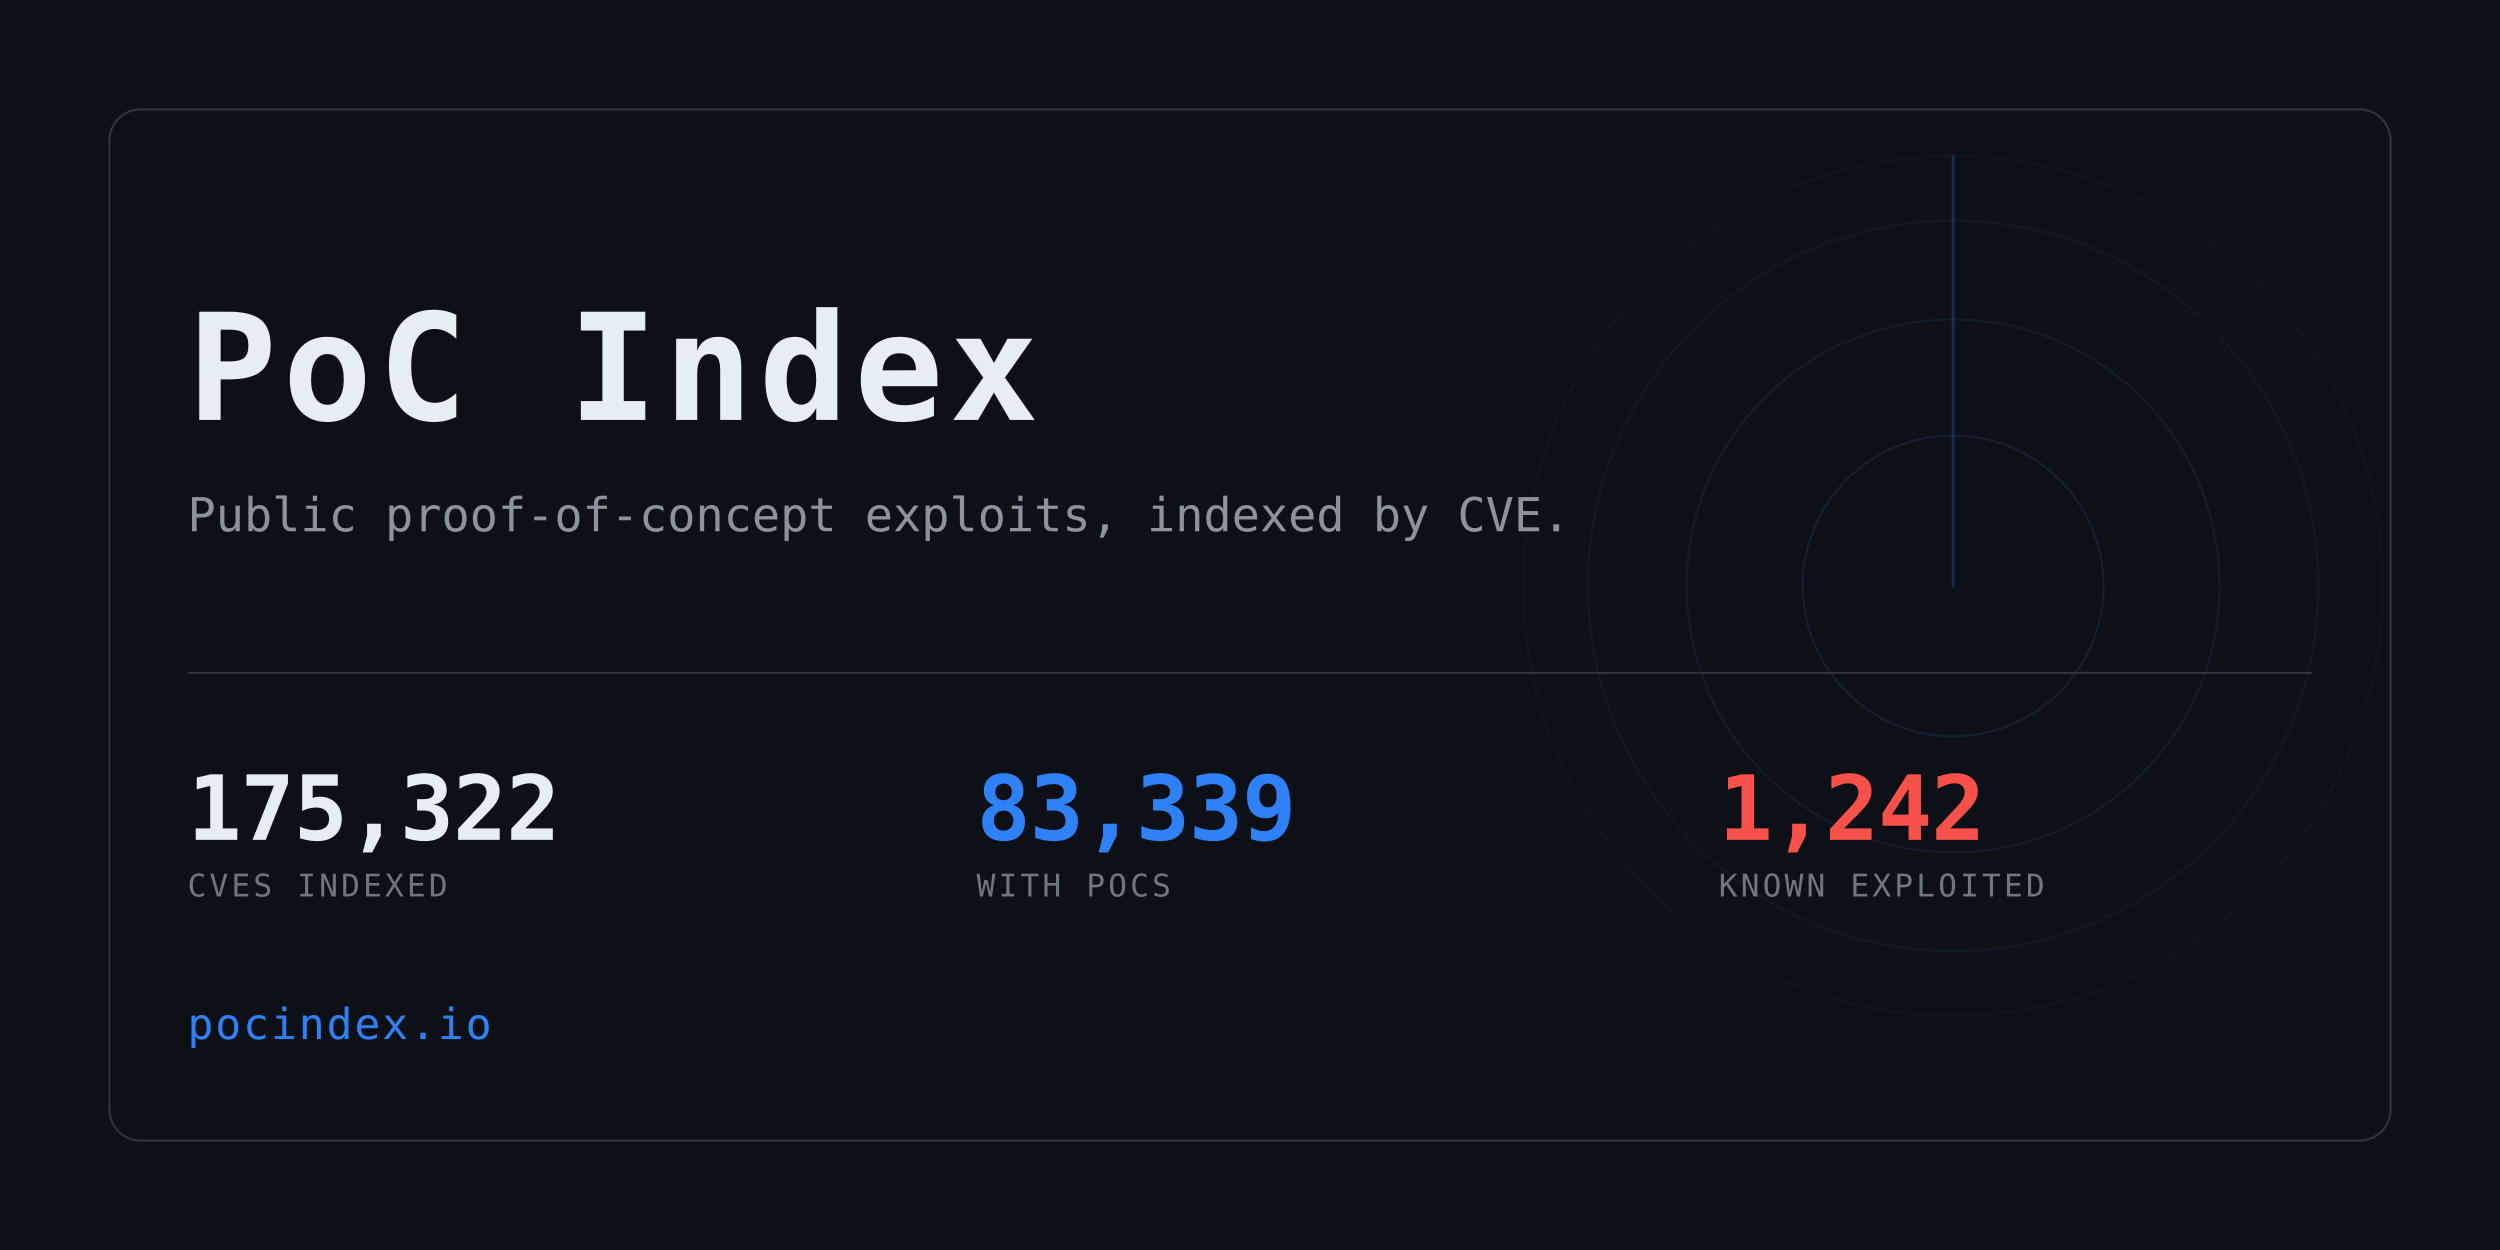
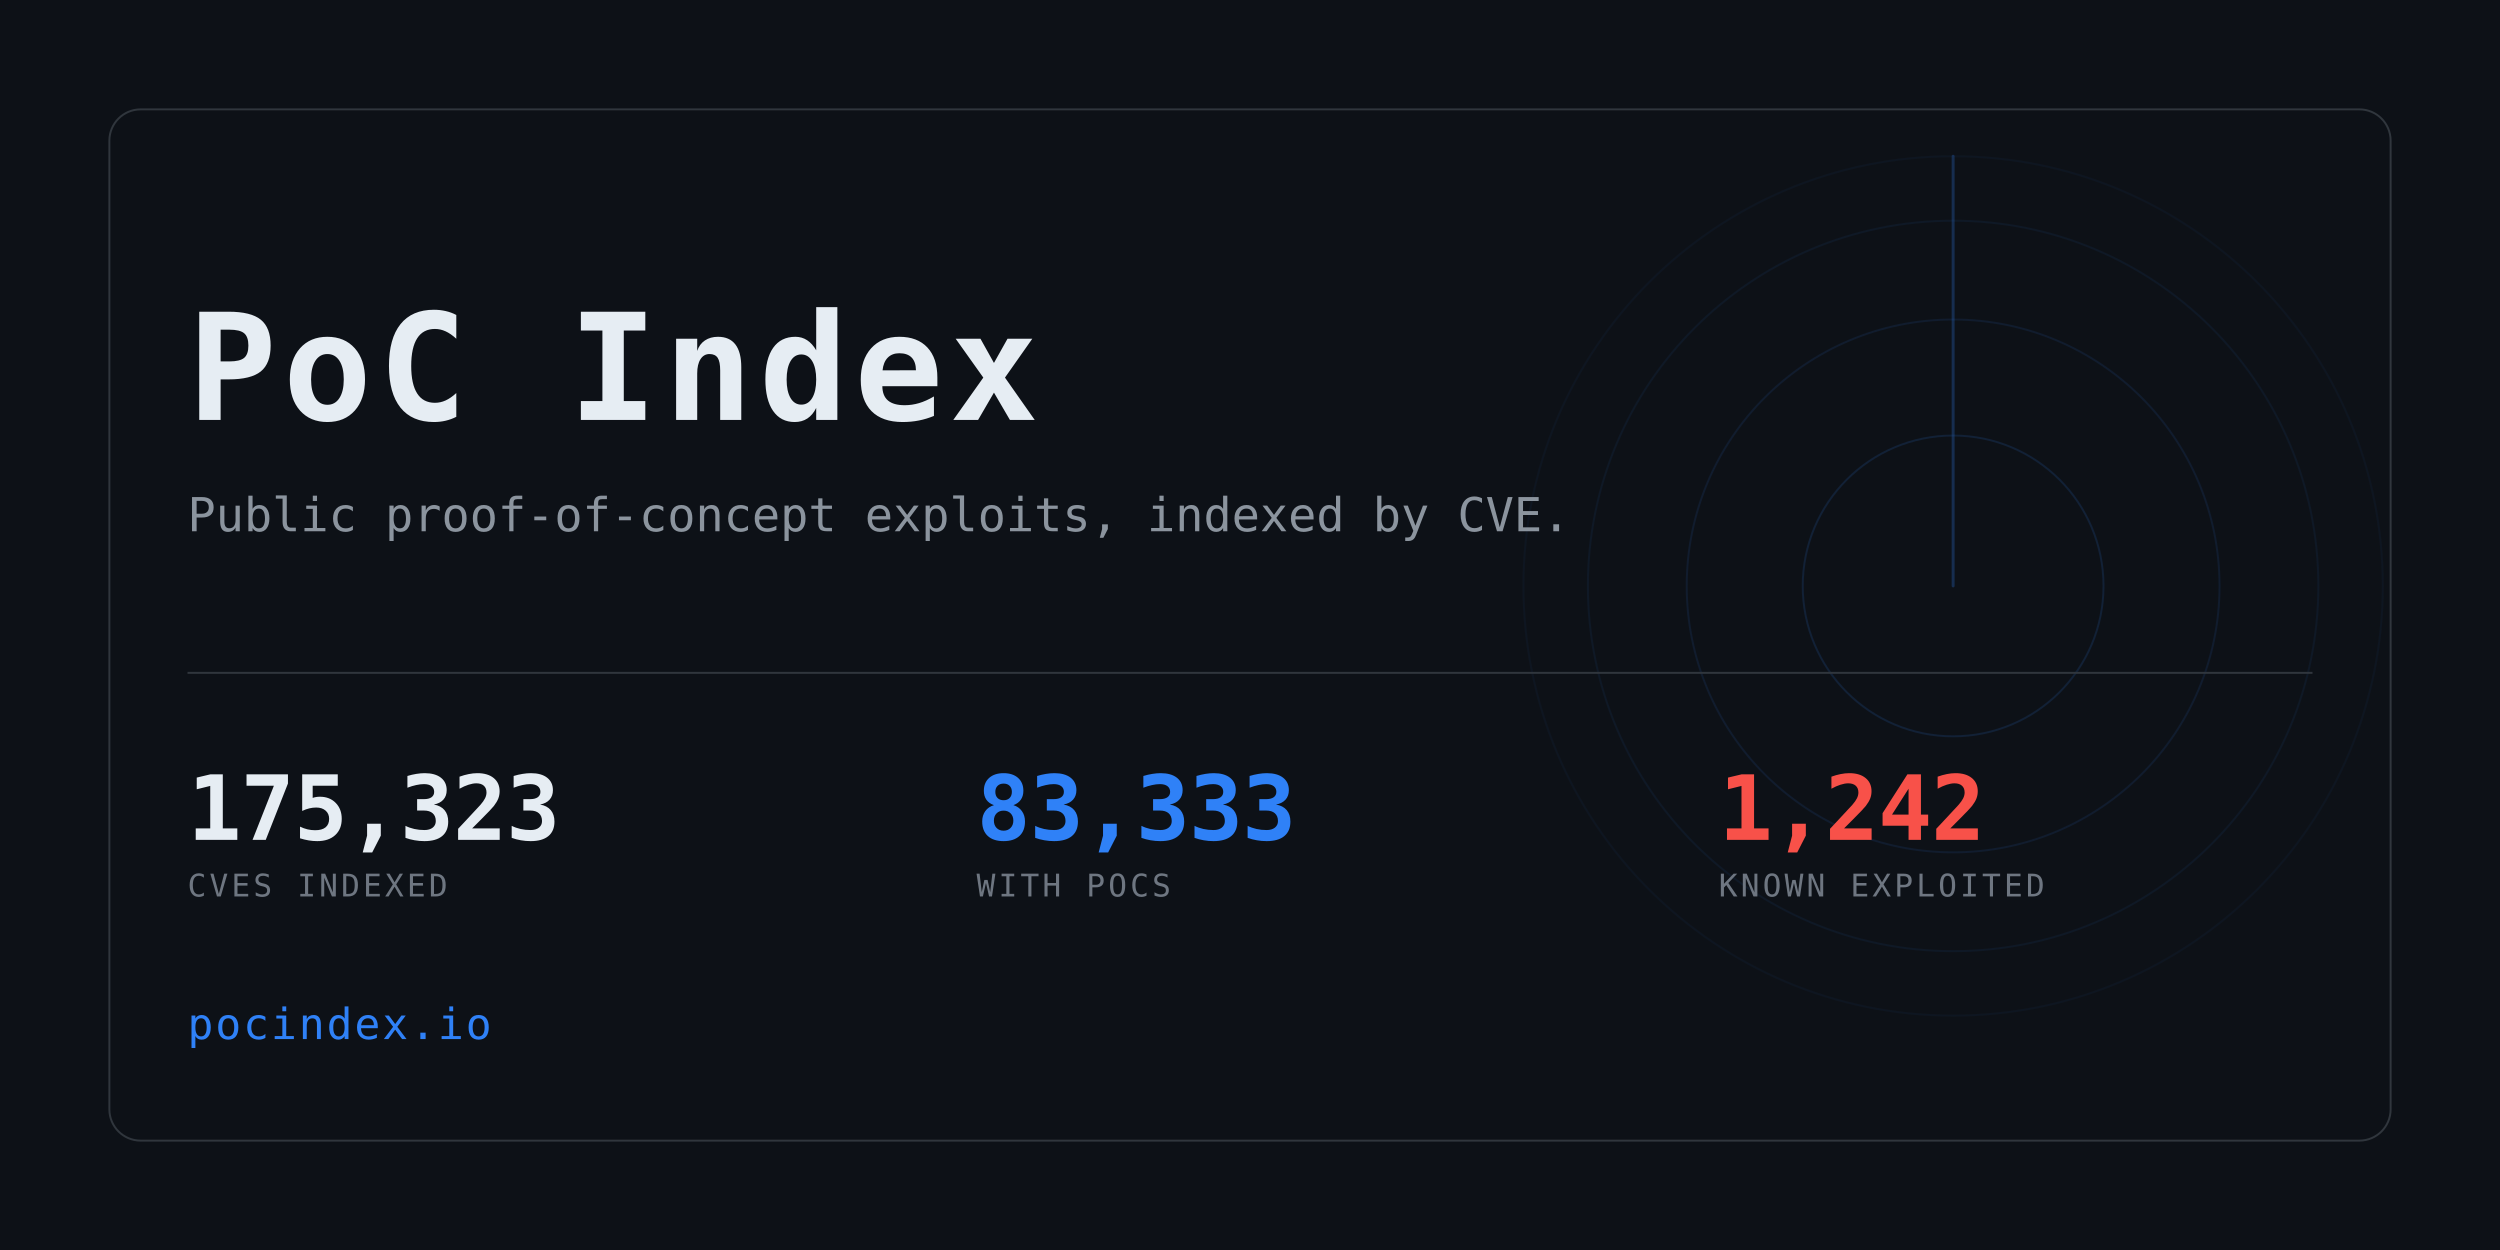
<svg xmlns="http://www.w3.org/2000/svg" width="1280" height="640" viewBox="0 0 1280 640" role="img" aria-label="PoC Index">
  <clipPath id="card">
    <rect x="56" y="56" width="1168" height="528" rx="16" />
  </clipPath>
  <rect width="1280" height="640" fill="#0d1117" />
  <g clip-path="url(#card)" opacity="0.6">
    <g>
      <circle cx="1000" cy="300" r="77.0" fill="none" stroke="#2f81f7" stroke-width="1" opacity="0.234" />
      <circle cx="1000" cy="300" r="136.4" fill="none" stroke="#2f81f7" stroke-width="1" opacity="0.169" />
      <circle cx="1000" cy="300" r="187.0" fill="none" stroke="#2f81f7" stroke-width="1" opacity="0.117" />
      <circle cx="1000" cy="300" r="220.0" fill="none" stroke="#2f81f7" stroke-width="1" opacity="0.078" />
      <line x1="1000" y1="300" x2="1000" y2="80.0" stroke="#2f81f7" stroke-width="1.5" stroke-linecap="round" opacity="0.416">
        <animateTransform attributeName="transform" type="rotate" from="0 1000 300" to="360 1000 300" dur="8s" repeatCount="indefinite" />
      </line>
    </g>
  </g>
  <rect x="56" y="56" width="1168" height="528" rx="16" fill="none" stroke="#30363d" />
  <text x="96" y="215" font-family="ui-monospace,SFMono-Regular,Menlo,Consolas,monospace" font-size="76" font-weight="700" fill="#e6edf3" letter-spacing="3">PoC Index</text>
  <text x="96" y="272" font-family="ui-monospace,SFMono-Regular,Menlo,Consolas,monospace" font-size="24" fill="#8b949e">
    Public proof-of-concept exploits, indexed by CVE.</text>
  <rect x="96" y="344" width="1088" height="1" fill="#30363d" />
-   <text x="96" y="430" font-family="ui-monospace,SFMono-Regular,Menlo,Consolas,monospace" font-size="46" font-weight="700" fill="#e6edf3" letter-spacing="-0.5">175,322</text>
+   <text x="96" y="430" font-family="ui-monospace,SFMono-Regular,Menlo,Consolas,monospace" font-size="46" font-weight="700" fill="#e6edf3" letter-spacing="-0.5">175,323</text>
  <text x="96" y="459" font-family="ui-monospace,SFMono-Regular,Menlo,Consolas,monospace" font-size="16" fill="#6e7681" letter-spacing="1.6">CVES INDEXED</text>
-   <text x="500" y="430" font-family="ui-monospace,SFMono-Regular,Menlo,Consolas,monospace" font-size="46" font-weight="700" fill="#2f81f7" letter-spacing="-0.5">83,339</text>
+   <text x="500" y="430" font-family="ui-monospace,SFMono-Regular,Menlo,Consolas,monospace" font-size="46" font-weight="700" fill="#2f81f7" letter-spacing="-0.5">83,333</text>
  <text x="500" y="459" font-family="ui-monospace,SFMono-Regular,Menlo,Consolas,monospace" font-size="16" fill="#6e7681" letter-spacing="1.6">WITH POCS</text>
  <text x="880" y="430" font-family="ui-monospace,SFMono-Regular,Menlo,Consolas,monospace" font-size="46" font-weight="700" fill="#f85149" letter-spacing="-0.5">1,242</text>
  <text x="880" y="459" font-family="ui-monospace,SFMono-Regular,Menlo,Consolas,monospace" font-size="16" fill="#6e7681" letter-spacing="1.6">KNOWN EXPLOITED</text>
  <text x="96" y="532" font-family="ui-monospace,SFMono-Regular,Menlo,Consolas,monospace" font-size="22" fill="#2f81f7" letter-spacing="1">pocindex.io</text>
</svg>
